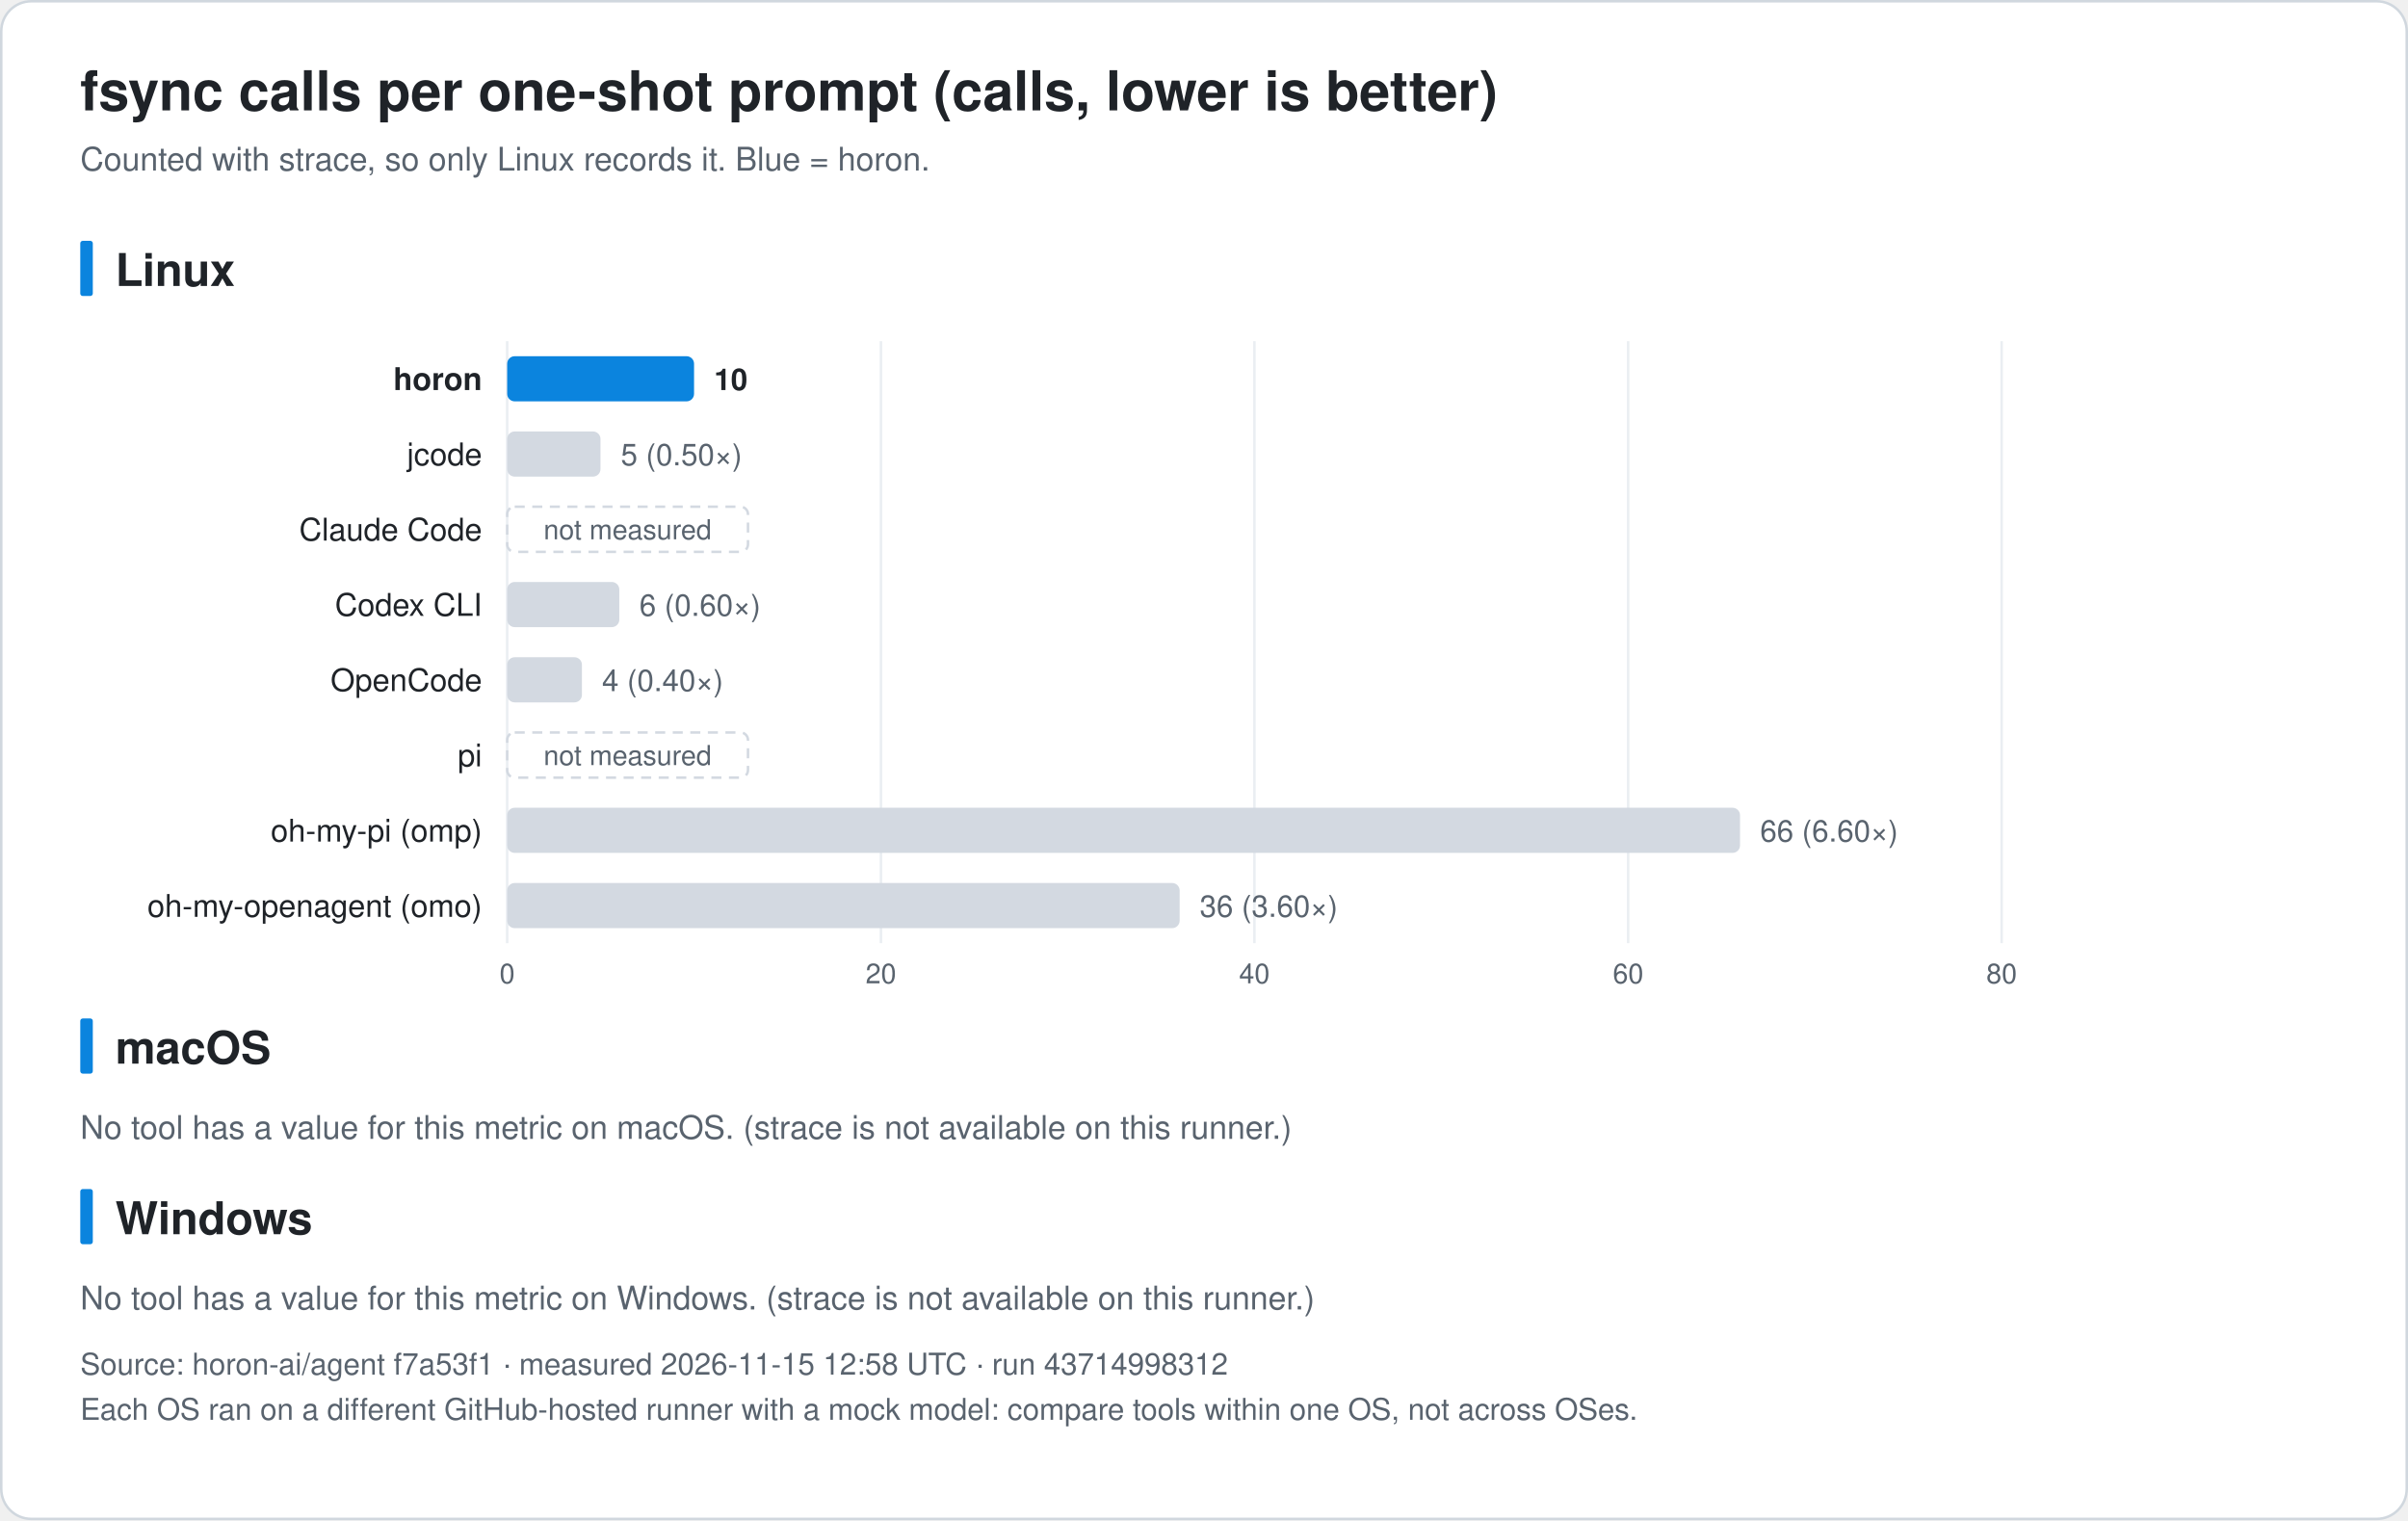
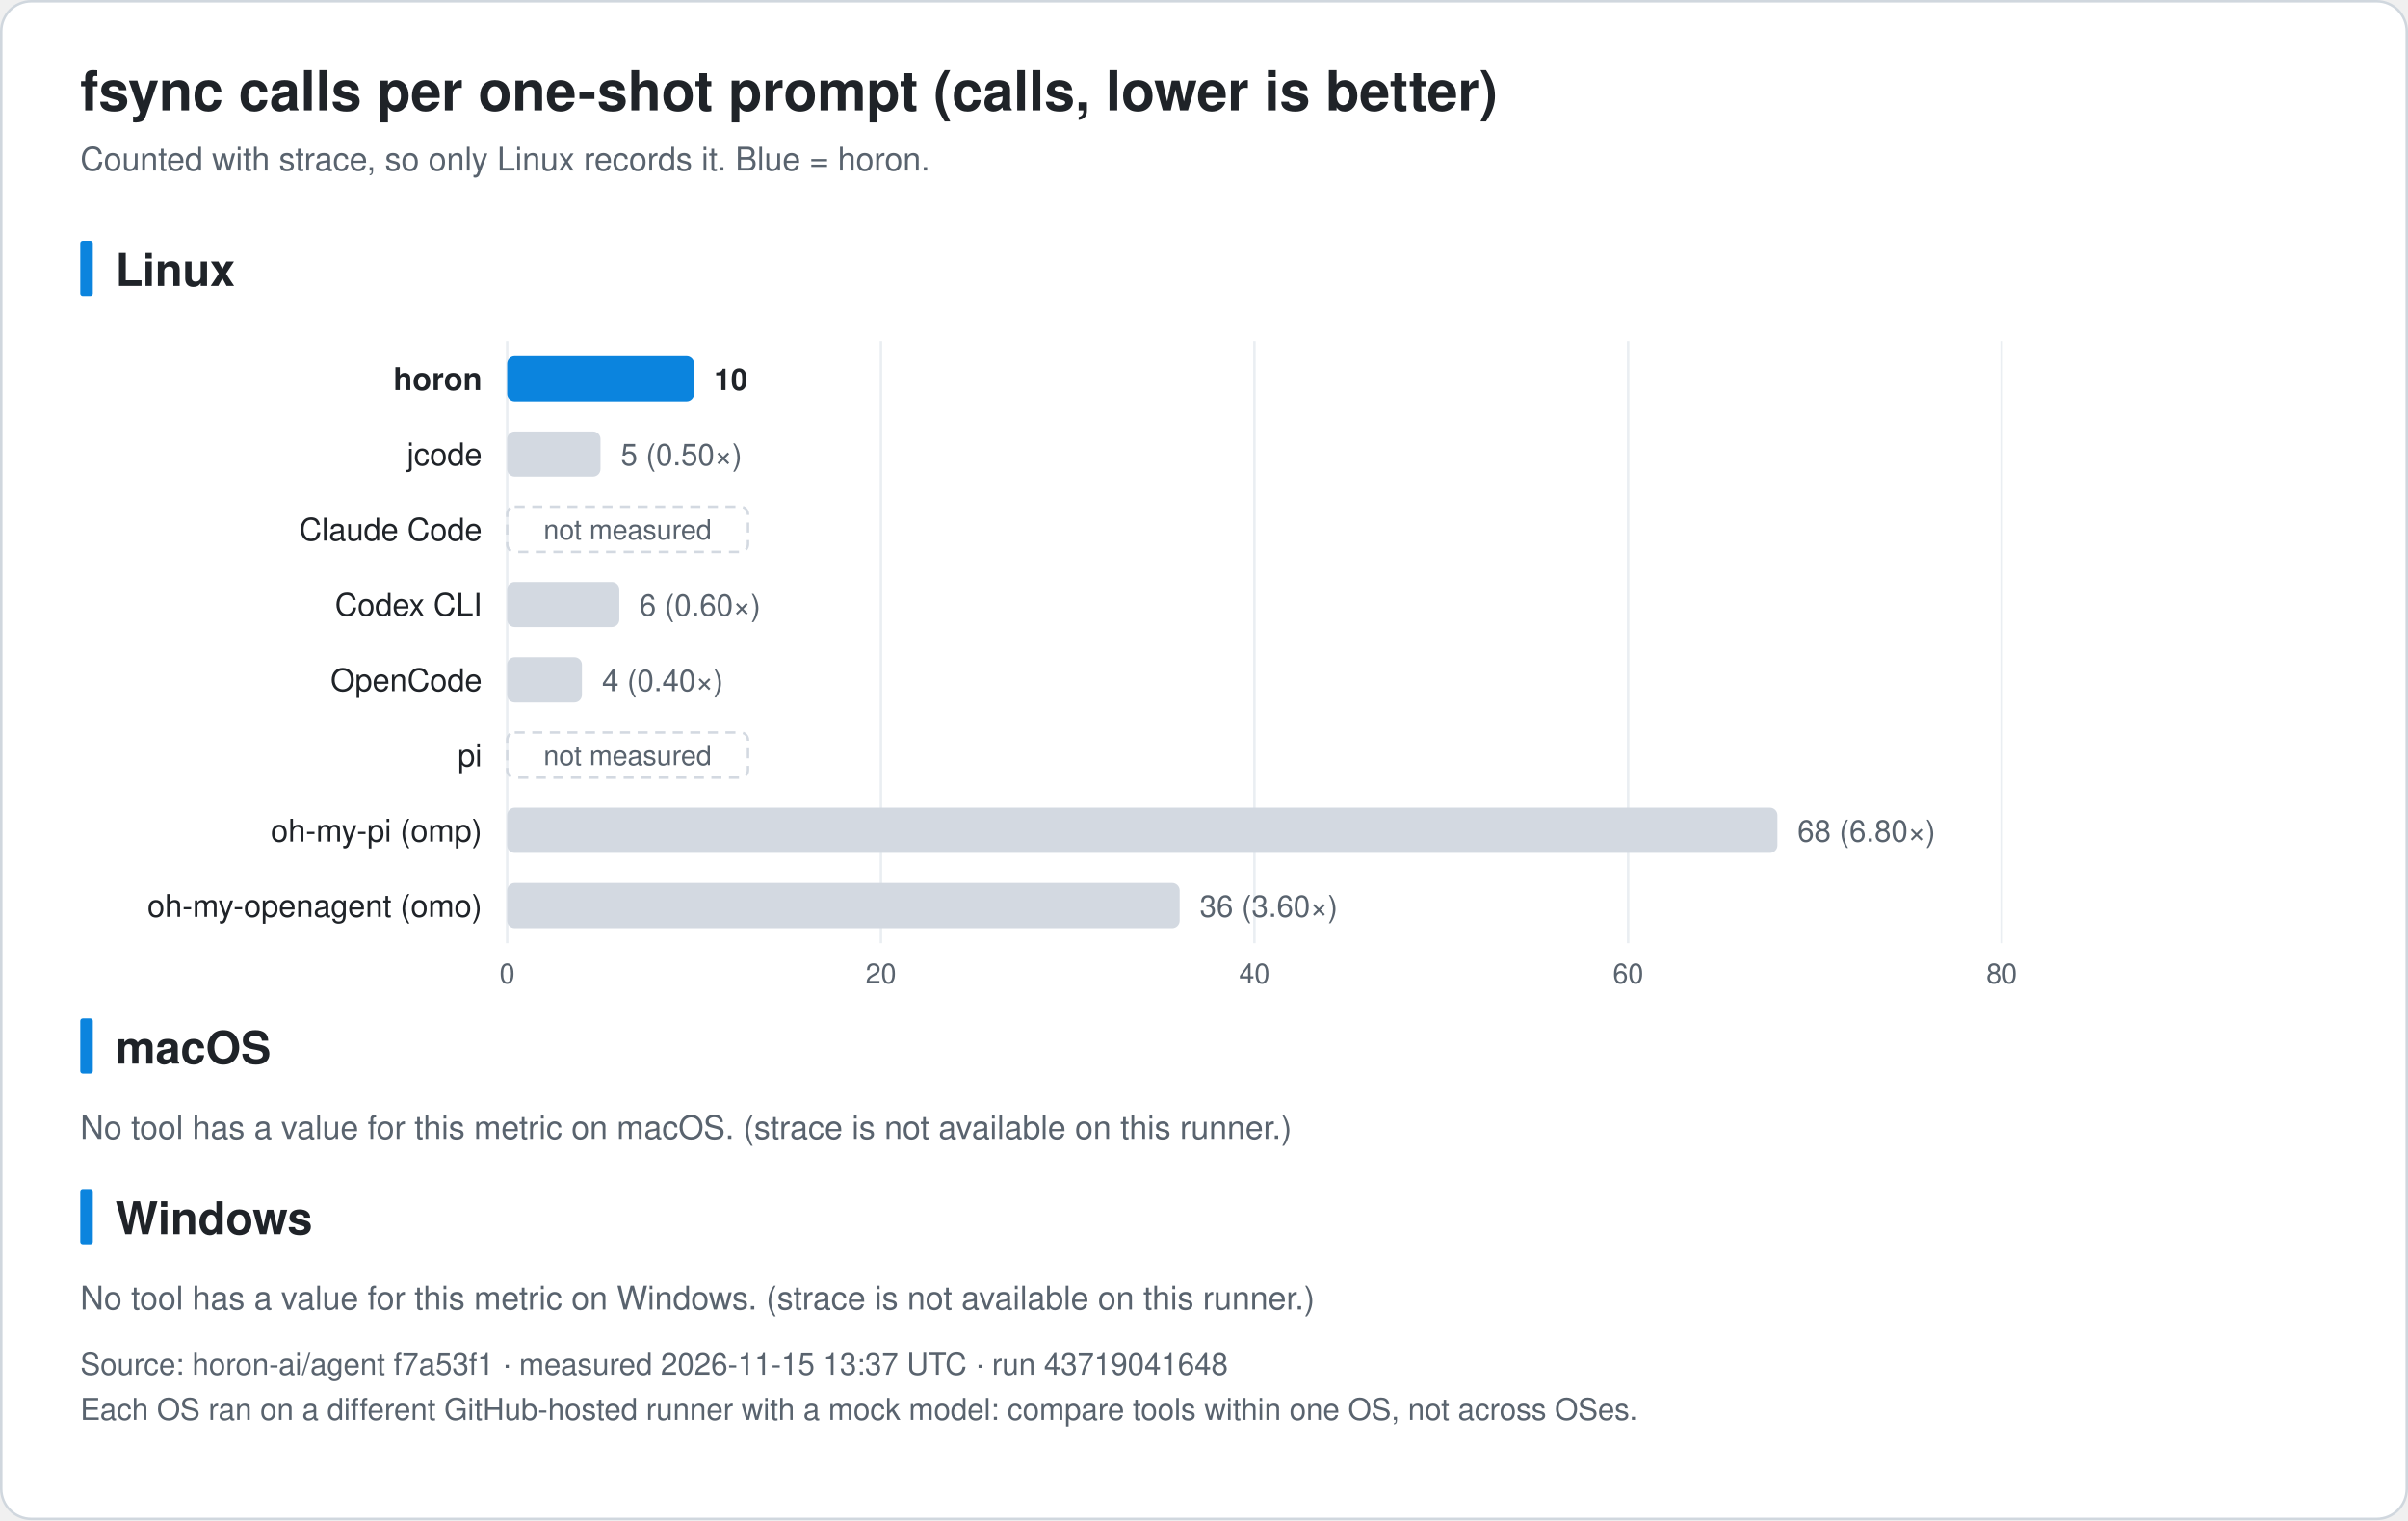
<svg xmlns="http://www.w3.org/2000/svg" width="960" height="606" viewBox="0 0 960 606" font-family="-apple-system, BlinkMacSystemFont, 'Segoe UI', 'Noto Sans KR', 'Apple SD Gothic Neo', Helvetica, Arial, sans-serif" role="img">
  <rect x="0.5" y="0.5" width="959" height="605" rx="12" fill="#ffffff" stroke="#d0d7de" />
  <text x="32.0" y="44.0" font-size="22" fill="#1f2328" text-anchor="start" font-weight="bold">fsync calls per one-shot prompt (calls, lower is better)</text>
  <text x="32.0" y="68.0" font-size="13" fill="#59636e" text-anchor="start" font-weight="normal">Counted with strace, so only Linux records it. Blue = horon.</text>
  <rect x="32" y="96.0" width="5" height="22" rx="1" fill="#0b84de" />
  <text x="46.0" y="114.0" font-size="18" fill="#1f2328" text-anchor="start" font-weight="bold">Linux</text>
  <line x1="202.2" y1="136.0" x2="202.2" y2="376.0" stroke="#eaeef2" />
  <text x="202.2" y="392.0" font-size="11" fill="#59636e" text-anchor="middle" font-weight="normal">0</text>
  <line x1="351.2" y1="136.0" x2="351.2" y2="376.0" stroke="#eaeef2" />
  <text x="351.2" y="392.0" font-size="11" fill="#59636e" text-anchor="middle" font-weight="normal">20</text>
  <line x1="500.1" y1="136.0" x2="500.1" y2="376.0" stroke="#eaeef2" />
  <text x="500.1" y="392.0" font-size="11" fill="#59636e" text-anchor="middle" font-weight="normal">40</text>
  <line x1="649.1" y1="136.0" x2="649.1" y2="376.0" stroke="#eaeef2" />
  <text x="649.1" y="392.0" font-size="11" fill="#59636e" text-anchor="middle" font-weight="normal">60</text>
  <line x1="798.0" y1="136.0" x2="798.0" y2="376.0" stroke="#eaeef2" />
  <text x="798.0" y="392.0" font-size="11" fill="#59636e" text-anchor="middle" font-weight="normal">80</text>
  <text x="192.2" y="155.5" font-size="12.5" fill="#1f2328" text-anchor="end" font-weight="bold">horon</text>
  <rect x="202.2" y="142.0" width="74.5" height="18" rx="3" fill="#0b84de" />
  <text x="284.7" y="155.5" font-size="12" fill="#1f2328" text-anchor="start" font-weight="bold">10</text>
  <text x="192.2" y="185.5" font-size="12.5" fill="#1f2328" text-anchor="end" font-weight="normal">jcode</text>
  <rect x="202.2" y="172.0" width="37.2" height="18" rx="3" fill="#d3d9e1" />
  <text x="247.5" y="185.5" font-size="12" fill="#59636e" text-anchor="start" font-weight="normal">5 (0.50×)</text>
  <text x="192.2" y="215.5" font-size="12.5" fill="#1f2328" text-anchor="end" font-weight="normal">Claude Code</text>
  <rect x="202.2" y="202.0" width="96" height="18" rx="3" fill="none" stroke="#d3d9e1" stroke-dasharray="4 3" />
  <text x="250.2" y="215.0" font-size="11" fill="#59636e" text-anchor="middle" font-weight="normal">not measured</text>
  <text x="192.2" y="245.5" font-size="12.5" fill="#1f2328" text-anchor="end" font-weight="normal">Codex CLI</text>
  <rect x="202.2" y="232.0" width="44.7" height="18" rx="3" fill="#d3d9e1" />
  <text x="254.9" y="245.5" font-size="12" fill="#59636e" text-anchor="start" font-weight="normal">6 (0.60×)</text>
  <text x="192.2" y="275.5" font-size="12.5" fill="#1f2328" text-anchor="end" font-weight="normal">OpenCode</text>
  <rect x="202.2" y="262.0" width="29.8" height="18" rx="3" fill="#d3d9e1" />
  <text x="240.0" y="275.5" font-size="12" fill="#59636e" text-anchor="start" font-weight="normal">4 (0.40×)</text>
  <text x="192.2" y="305.5" font-size="12.5" fill="#1f2328" text-anchor="end" font-weight="normal">pi</text>
  <rect x="202.2" y="292.0" width="96" height="18" rx="3" fill="none" stroke="#d3d9e1" stroke-dasharray="4 3" />
  <text x="250.2" y="305.0" font-size="11" fill="#59636e" text-anchor="middle" font-weight="normal">not measured</text>
  <text x="192.2" y="335.5" font-size="12.5" fill="#1f2328" text-anchor="end" font-weight="normal">oh-my-pi (omp)</text>
-   <rect x="202.2" y="322.0" width="491.5" height="18" rx="3" fill="#d3d9e1" />
-   <text x="701.7" y="335.5" font-size="12" fill="#59636e" text-anchor="start" font-weight="normal">66 (6.60×)</text>
+   <rect x="202.2" y="322.0" width="506.4" height="18" rx="3" fill="#d3d9e1" />
+   <text x="716.6" y="335.5" font-size="12" fill="#59636e" text-anchor="start" font-weight="normal">68 (6.80×)</text>
  <text x="192.2" y="365.5" font-size="12.5" fill="#1f2328" text-anchor="end" font-weight="normal">oh-my-openagent (omo)</text>
  <rect x="202.2" y="352.0" width="268.1" height="18" rx="3" fill="#d3d9e1" />
  <text x="478.3" y="365.5" font-size="12" fill="#59636e" text-anchor="start" font-weight="normal">36 (3.60×)</text>
  <rect x="32" y="406.0" width="5" height="22" rx="1" fill="#0b84de" />
  <text x="46.0" y="424.0" font-size="18" fill="#1f2328" text-anchor="start" font-weight="bold">macOS</text>
  <text x="32.0" y="454.0" font-size="13" fill="#59636e" text-anchor="start" font-weight="normal">No tool has a value for this metric on macOS. (strace is not available on this runner.)</text>
  <rect x="32" y="474.0" width="5" height="22" rx="1" fill="#0b84de" />
  <text x="46.0" y="492.0" font-size="18" fill="#1f2328" text-anchor="start" font-weight="bold">Windows</text>
  <text x="32.0" y="522.0" font-size="13" fill="#59636e" text-anchor="start" font-weight="normal">No tool has a value for this metric on Windows. (strace is not available on this runner.)</text>
-   <text x="32.0" y="548.0" font-size="12" fill="#59636e" text-anchor="start" font-weight="normal">Source: horon-ai/agent f7a53f1 · measured 2026-11-15 12:58 UTC · run 43714998312</text>
+   <text x="32.0" y="548.0" font-size="12" fill="#59636e" text-anchor="start" font-weight="normal">Source: horon-ai/agent f7a53f1 · measured 2026-11-15 13:37 UTC · run 43719041648</text>
  <text x="32.0" y="566.0" font-size="12" fill="#59636e" text-anchor="start" font-weight="normal">Each OS ran on a different GitHub-hosted runner with a mock model: compare tools within one OS, not across OSes.</text>
</svg>
